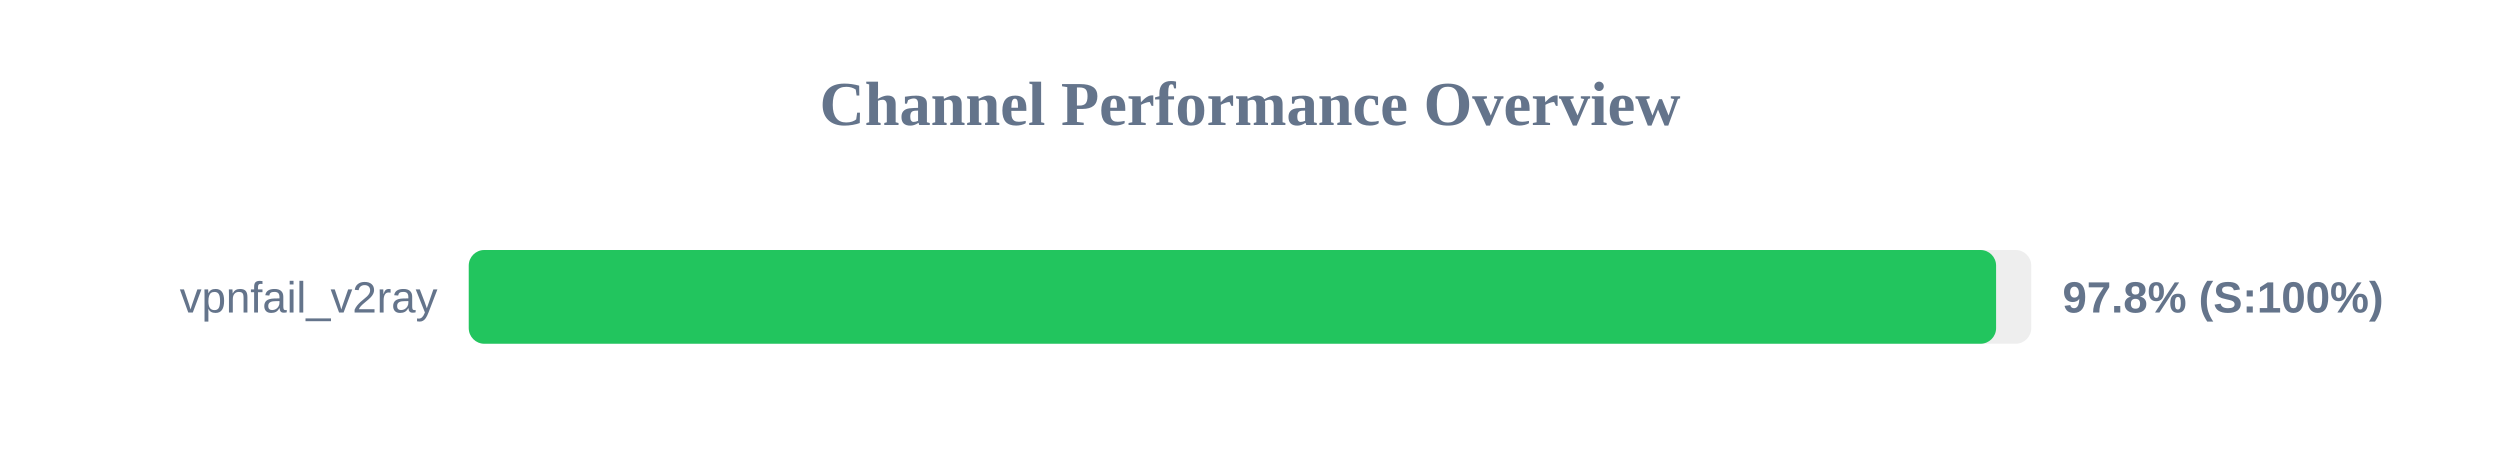
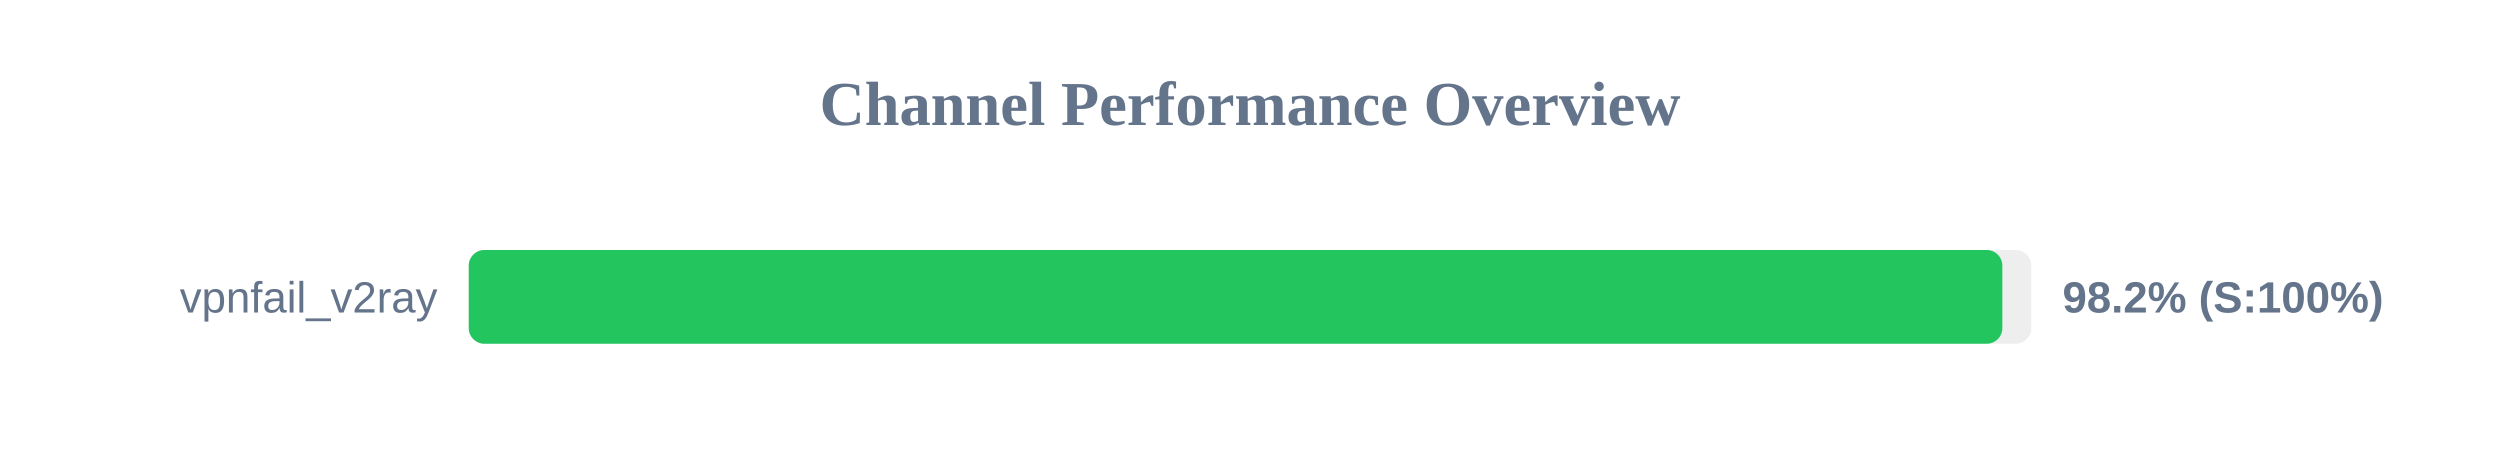
<svg xmlns="http://www.w3.org/2000/svg" width="800" height="150" version="1.1">
  <style>
        .row { font: 14px Arial; fill: #64748b; }
        .score { font: bold 14px Arial; fill: #64748b; }
    </style>
  <text x="400" y="40" text-anchor="middle" font-size="20px" font-weight="bold" fill="#64748b">Channel Performance Overview</text>
  <rect x="150" y="80" width="500" height="30" fill="#eee" rx="5" />
-   <rect x="150" y="80" width="488.75" height="30" fill="#22c55e" rx="5" />
+   <rect x="150" y="80" width="490.75" height="30" fill="#22c55e" rx="5" />
  <text x="140" y="100" text-anchor="end" class="row">vpnfail_v2ray</text>
-   <text x="660" y="100" text-anchor="start" class="score">97.8% (S:100%)</text>
+   <text x="660" y="100" text-anchor="start" class="score">98.2% (S:100%)</text>
</svg>
